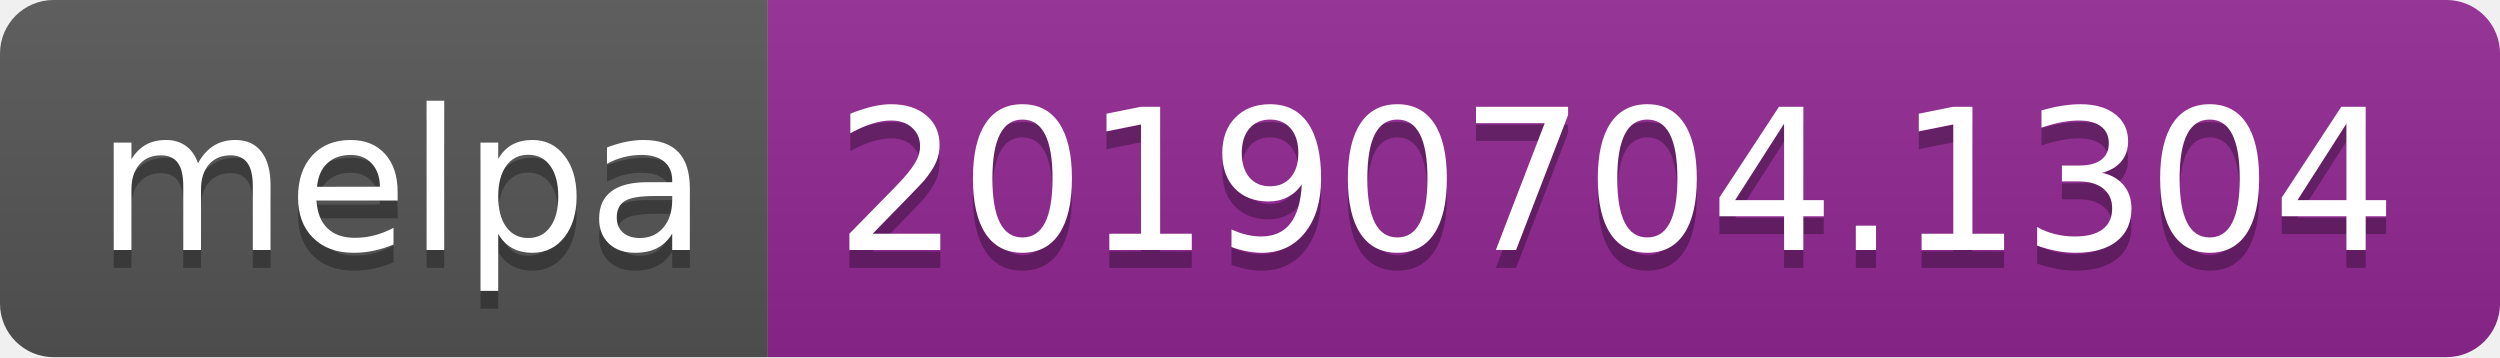
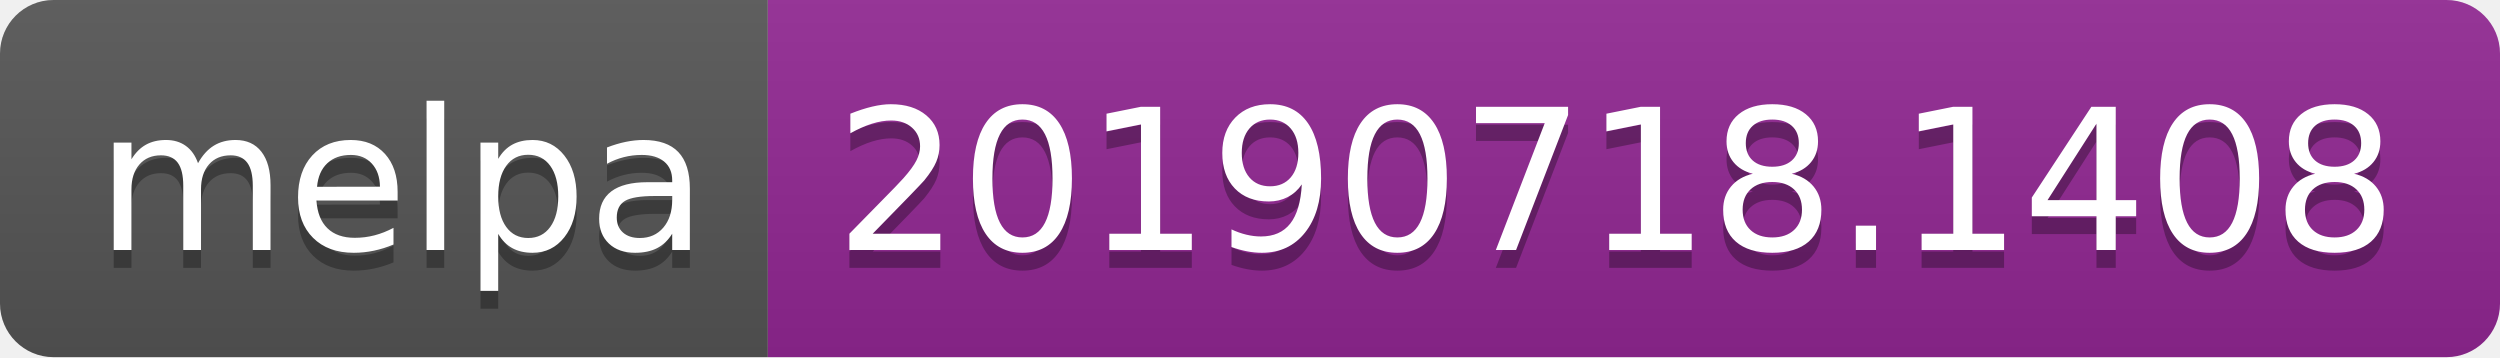
<svg xmlns="http://www.w3.org/2000/svg" width="140" height="20">
  <linearGradient id="b" x2="0" y2="100%">
    <stop offset="0" stop-color="#bbb" stop-opacity=".1" />
    <stop offset="1" stop-opacity=".1" />
  </linearGradient>
  <clipPath id="a">
    <rect width="140" height="20" rx="3" fill="#fff" />
  </clipPath>
  <g clip-path="url(#a)">
    <path fill="#555" d="M0 0h43v20H0z" />
    <path fill="#922793" d="M43 0h97v20H43z" />
    <path fill="url(#b)" d="M0 0h140v20H0z" />
  </g>
  <g fill="#fff" text-anchor="middle" font-family="DejaVu Sans,Verdana,Geneva,sans-serif" font-size="110">
    <text x="225" y="150" fill="#010101" fill-opacity=".3" transform="scale(.1)" textLength="330">melpa</text>
    <text x="225" y="140" transform="scale(.1)" textLength="330">melpa</text>
-     <text x="905" y="150" fill="#010101" fill-opacity=".3" transform="scale(.1)" textLength="870">20190704.1304</text>
-     <text x="905" y="140" transform="scale(.1)" textLength="870">20190704.1304</text>
+     <text x="905" y="150" fill="#010101" fill-opacity=".3" transform="scale(.1)" textLength="870">20190718.1408</text>
+     <text x="905" y="140" transform="scale(.1)" textLength="870">20190718.1408</text>
  </g>
</svg>
